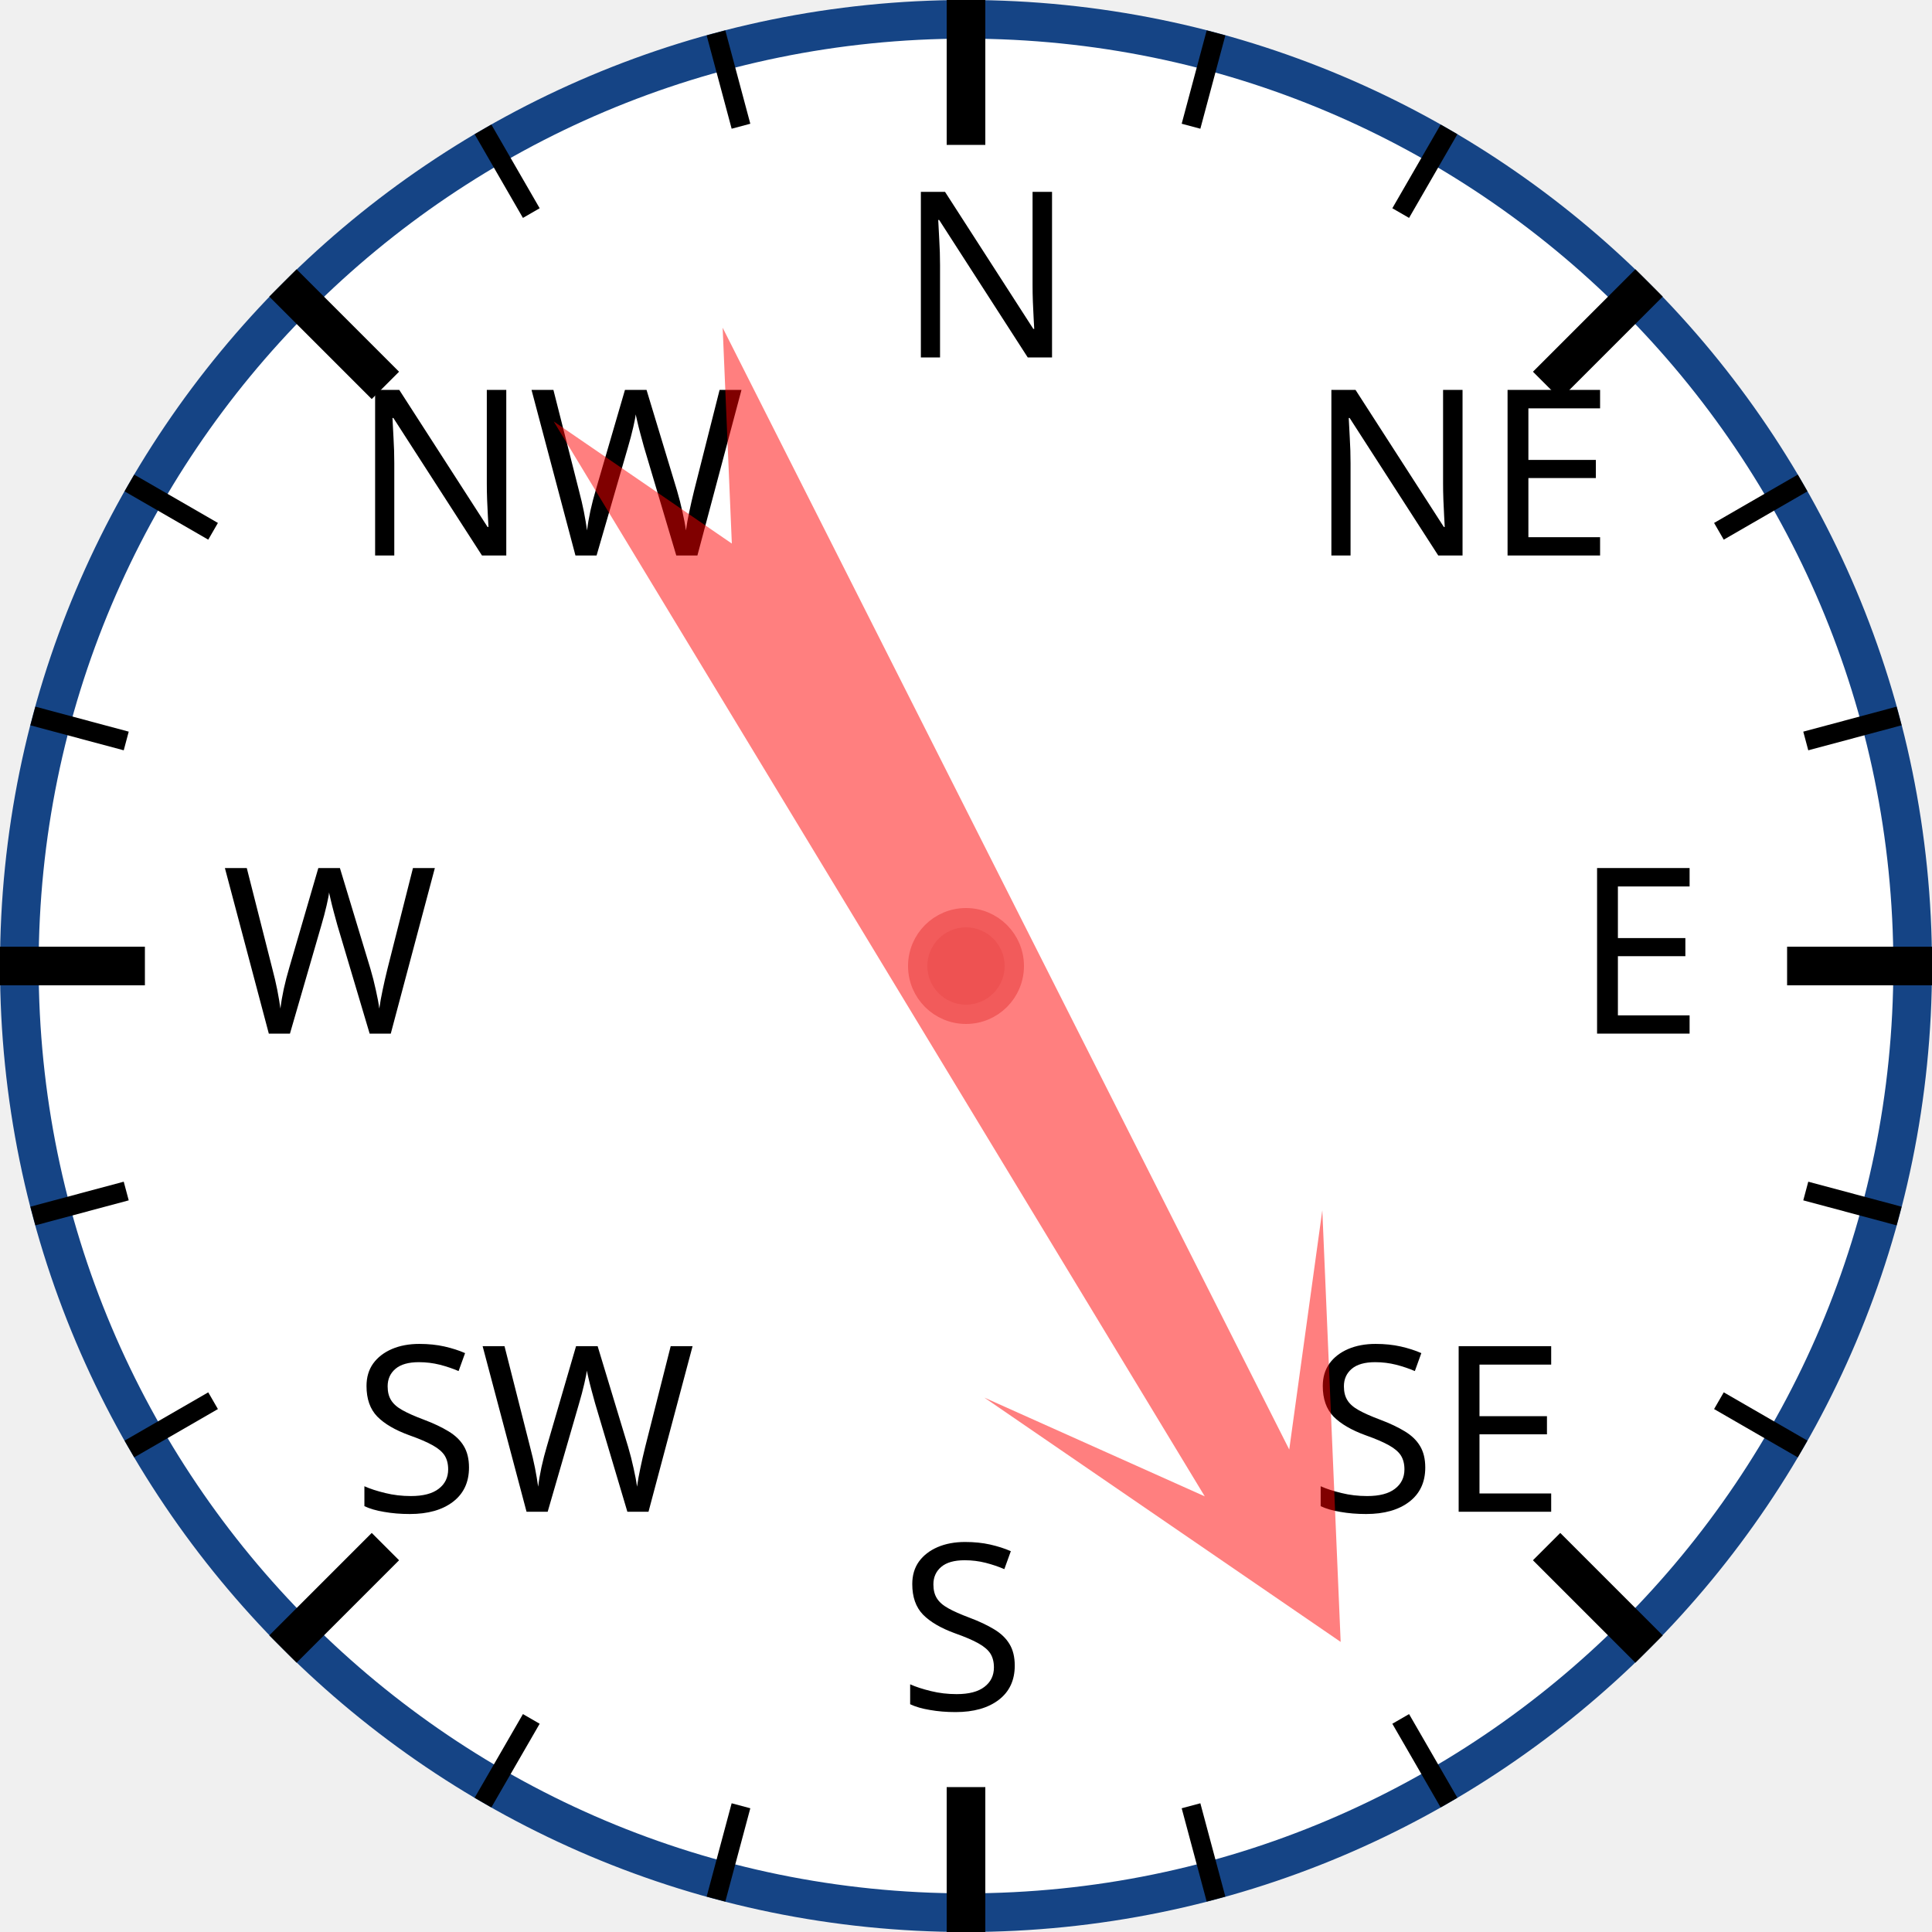
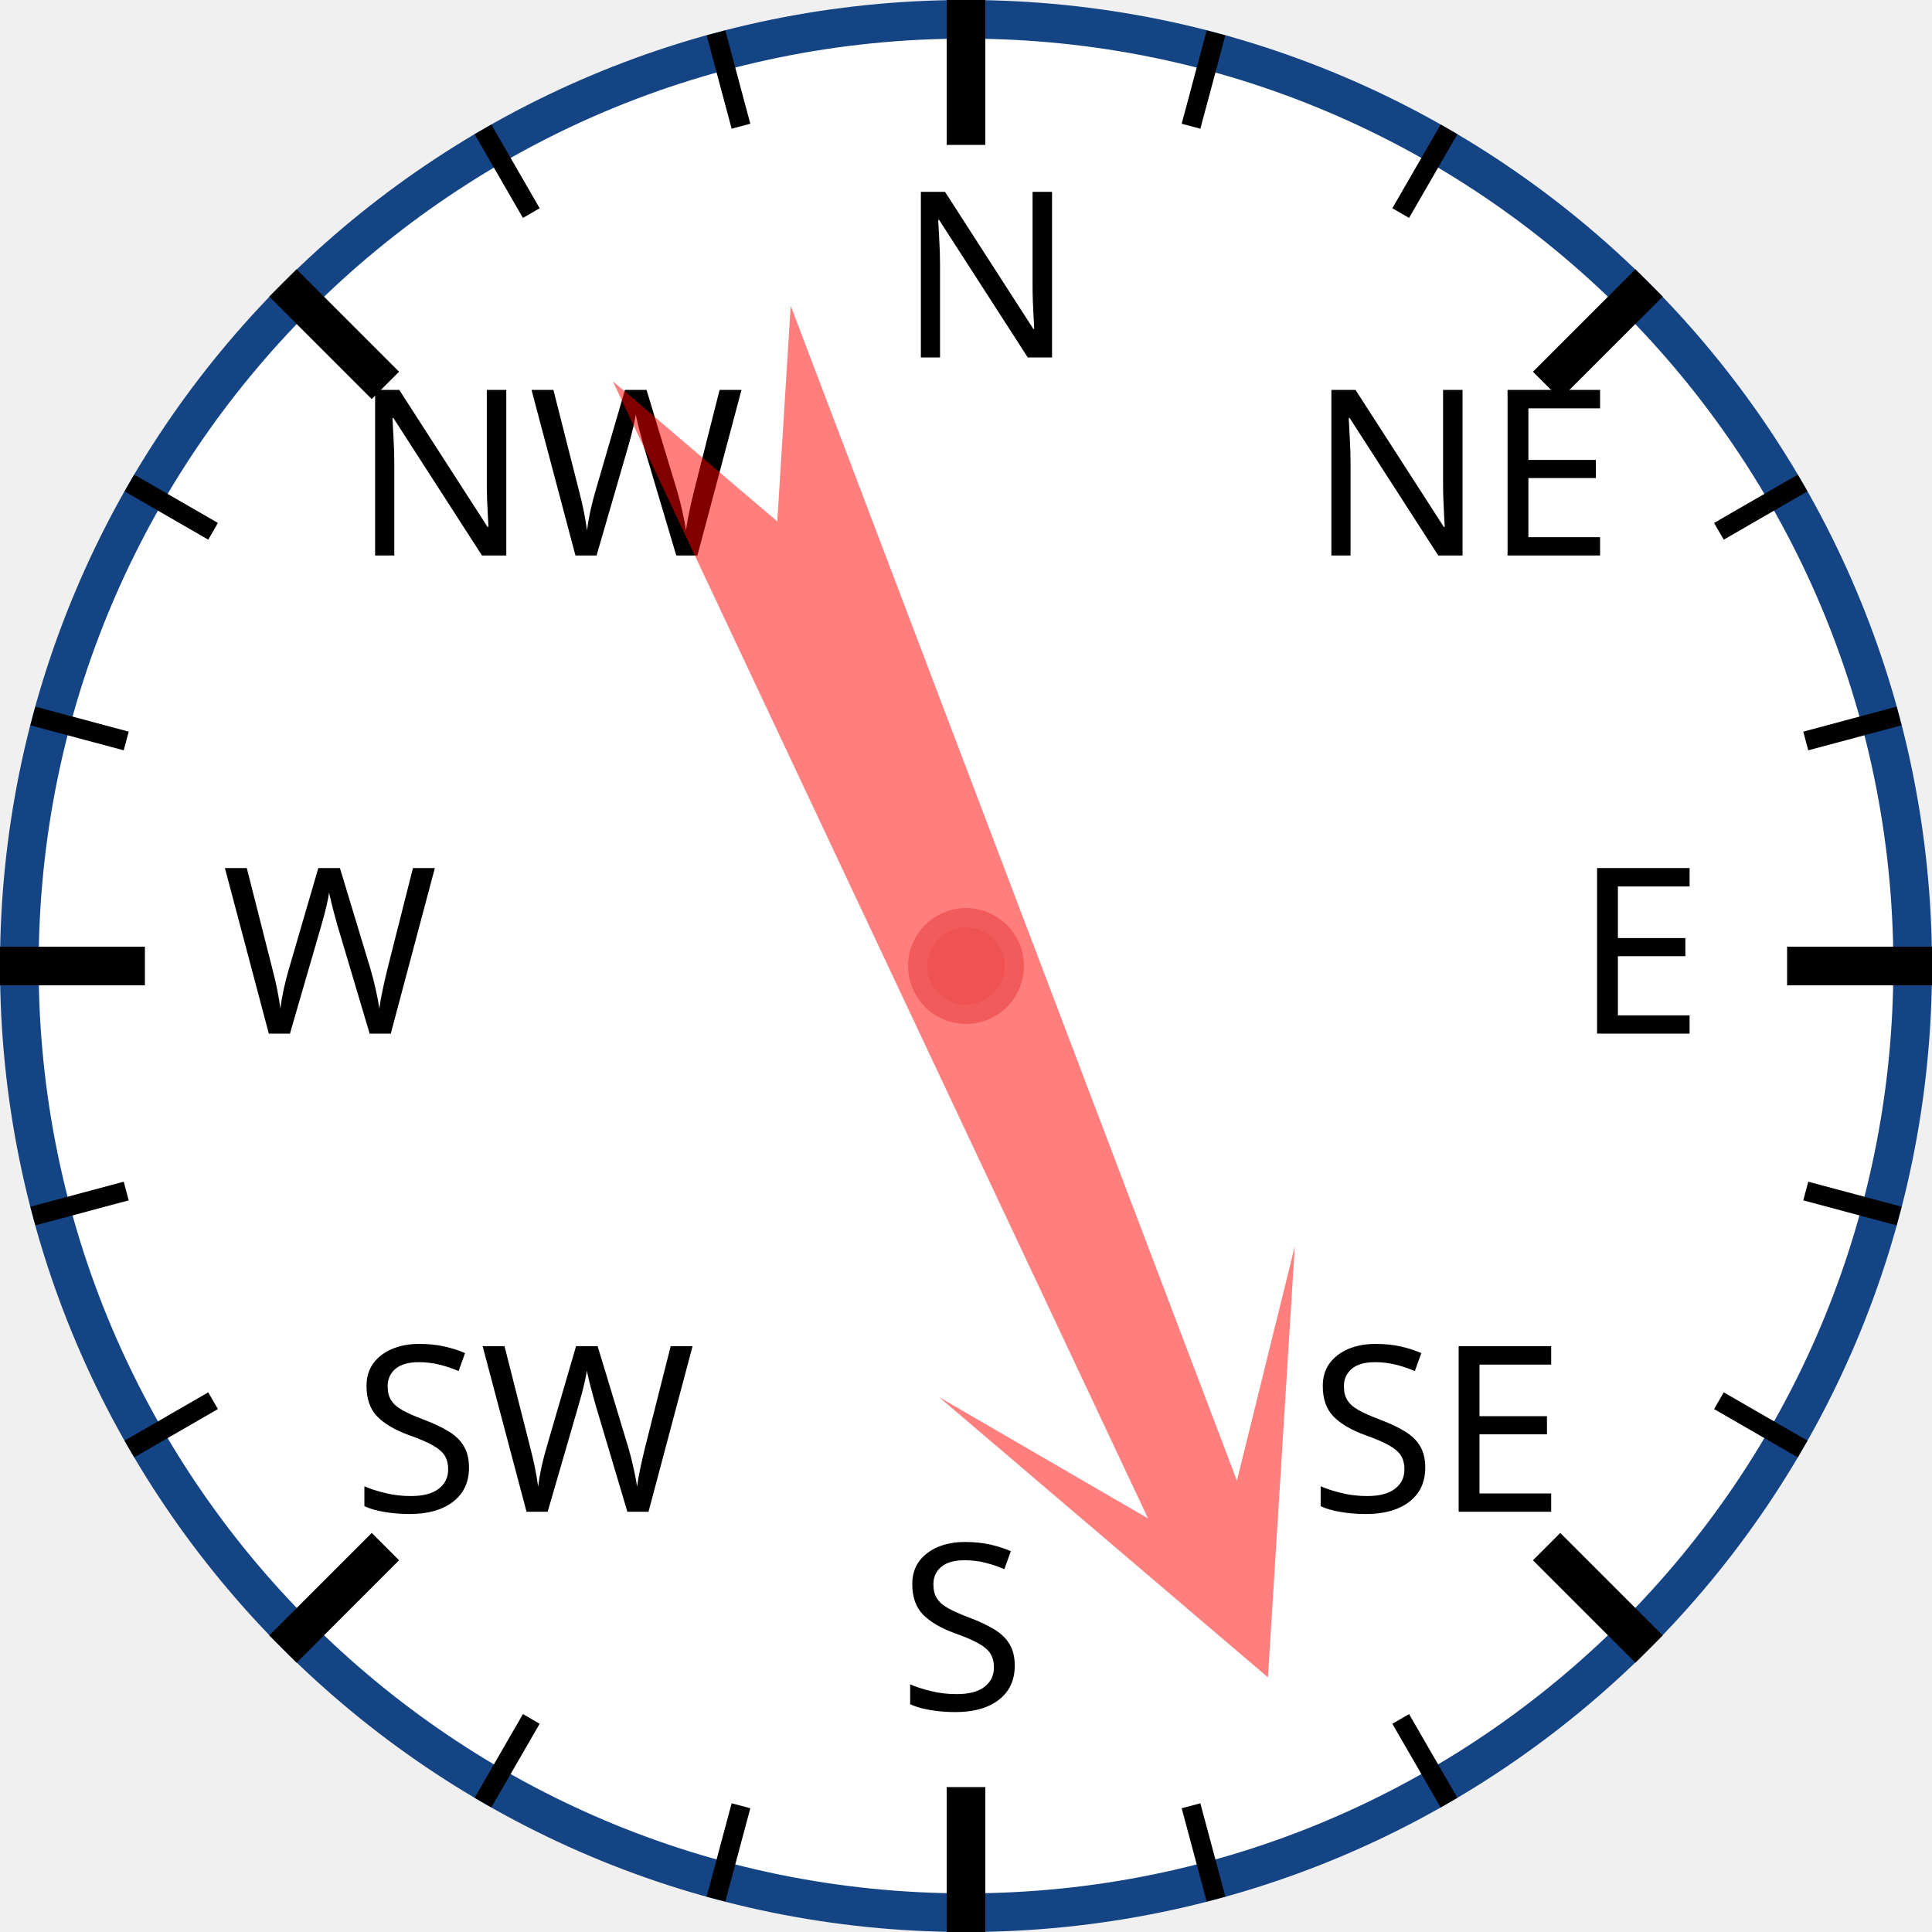
<svg xmlns="http://www.w3.org/2000/svg" width="120px" height="120px" viewBox="0 0 200 200">
  <circle cx="100" cy="100" r="98" style="fill: white; stroke: #154485; stroke-width: 4;" />
  <text x="93.0" y="37.0" style="font-family: sans-serif; font-size: 18pt;">N</text>
  <line x1="100.0" y1="0.0" x2="100.0" y2="15.0" style="stroke: black; stroke-width: 4;" />
  <line x1="74.118" y1="3.407" x2="76.706" y2="13.067" style="stroke: black; stroke-width: 2;" />
  <line x1="50" y1="13.397" x2="55" y2="22.058" style="stroke: black; stroke-width: 2;" />
  <text x="36.503" y="57.503" style="font-family: sans-serif; font-size: 18pt;">NW</text>
  <line x1="29.289" y1="29.289" x2="39.896" y2="39.896" style="stroke: black; stroke-width: 4;" />
  <line x1="13.397" y1="50" x2="22.058" y2="55" style="stroke: black; stroke-width: 2;" />
  <line x1="3.407" y1="74.118" x2="13.067" y2="76.706" style="stroke: black; stroke-width: 2;" />
  <text x="23.0" y="107.0" style="font-family: sans-serif; font-size: 18pt;">W</text>
  <line x1="0.0" y1="100.0" x2="15.0" y2="100.0" style="stroke: black; stroke-width: 4;" />
  <line x1="3.407" y1="125.882" x2="13.067" y2="123.294" style="stroke: black; stroke-width: 2;" />
  <line x1="13.397" y1="150" x2="22.058" y2="145" style="stroke: black; stroke-width: 2;" />
  <text x="36.503" y="156.497" style="font-family: sans-serif; font-size: 18pt;">SW</text>
  <line x1="29.289" y1="170.711" x2="39.896" y2="160.104" style="stroke: black; stroke-width: 4;" />
  <line x1="50" y1="186.603" x2="55" y2="177.942" style="stroke: black; stroke-width: 2;" />
  <line x1="74.118" y1="196.593" x2="76.706" y2="186.933" style="stroke: black; stroke-width: 2;" />
  <text x="93" y="177.0" style="font-family: sans-serif; font-size: 18pt;">S</text>
  <line x1="100" y1="200.0" x2="100" y2="185.0" style="stroke: black; stroke-width: 4;" />
  <line x1="125.882" y1="196.593" x2="123.294" y2="186.933" style="stroke: black; stroke-width: 2;" />
  <line x1="150.0" y1="186.603" x2="145.0" y2="177.942" style="stroke: black; stroke-width: 2;" />
  <text x="135.497" y="156.497" style="font-family: sans-serif; font-size: 18pt;">SE</text>
  <line x1="170.711" y1="170.711" x2="160.104" y2="160.104" style="stroke: black; stroke-width: 4;" />
  <line x1="186.603" y1="150" x2="177.942" y2="145" style="stroke: black; stroke-width: 2;" />
  <line x1="196.593" y1="125.882" x2="186.933" y2="123.294" style="stroke: black; stroke-width: 2;" />
  <text x="163.0" y="107" style="font-family: sans-serif; font-size: 18pt;">E</text>
  <line x1="200.0" y1="100" x2="185.0" y2="100" style="stroke: black; stroke-width: 4;" />
  <line x1="196.593" y1="74.118" x2="186.933" y2="76.706" style="stroke: black; stroke-width: 2;" />
  <line x1="186.603" y1="50" x2="177.942" y2="55" style="stroke: black; stroke-width: 2;" />
  <text x="135.497" y="57.503" style="font-family: sans-serif; font-size: 18pt;">NE</text>
  <line x1="170.711" y1="29.289" x2="160.104" y2="39.896" style="stroke: black; stroke-width: 4;" />
  <line x1="150" y1="13.397" x2="145" y2="22.058" style="stroke: black; stroke-width: 2;" />
  <line x1="125.882" y1="3.407" x2="123.294" y2="13.067" style="stroke: black; stroke-width: 2;" />
-   <polygon points="100 20 120 60 105 40 110 170 100 150 90 170 95 40 80 60" style="fill: red; fill-opacity: 0.5;" transform="rotate(151,100,100)" />
+   <polygon points="100 20 120 60 105 40 110 170 100 150 90 170 95 40 80 60" style="fill: red; fill-opacity: 0.5;" transform="rotate(157,100,100)" />
  <circle cx="100" cy="100" r="5" style="fill: #EE5252; stroke: #F25B5B; stroke-width: 2;" />
</svg>
